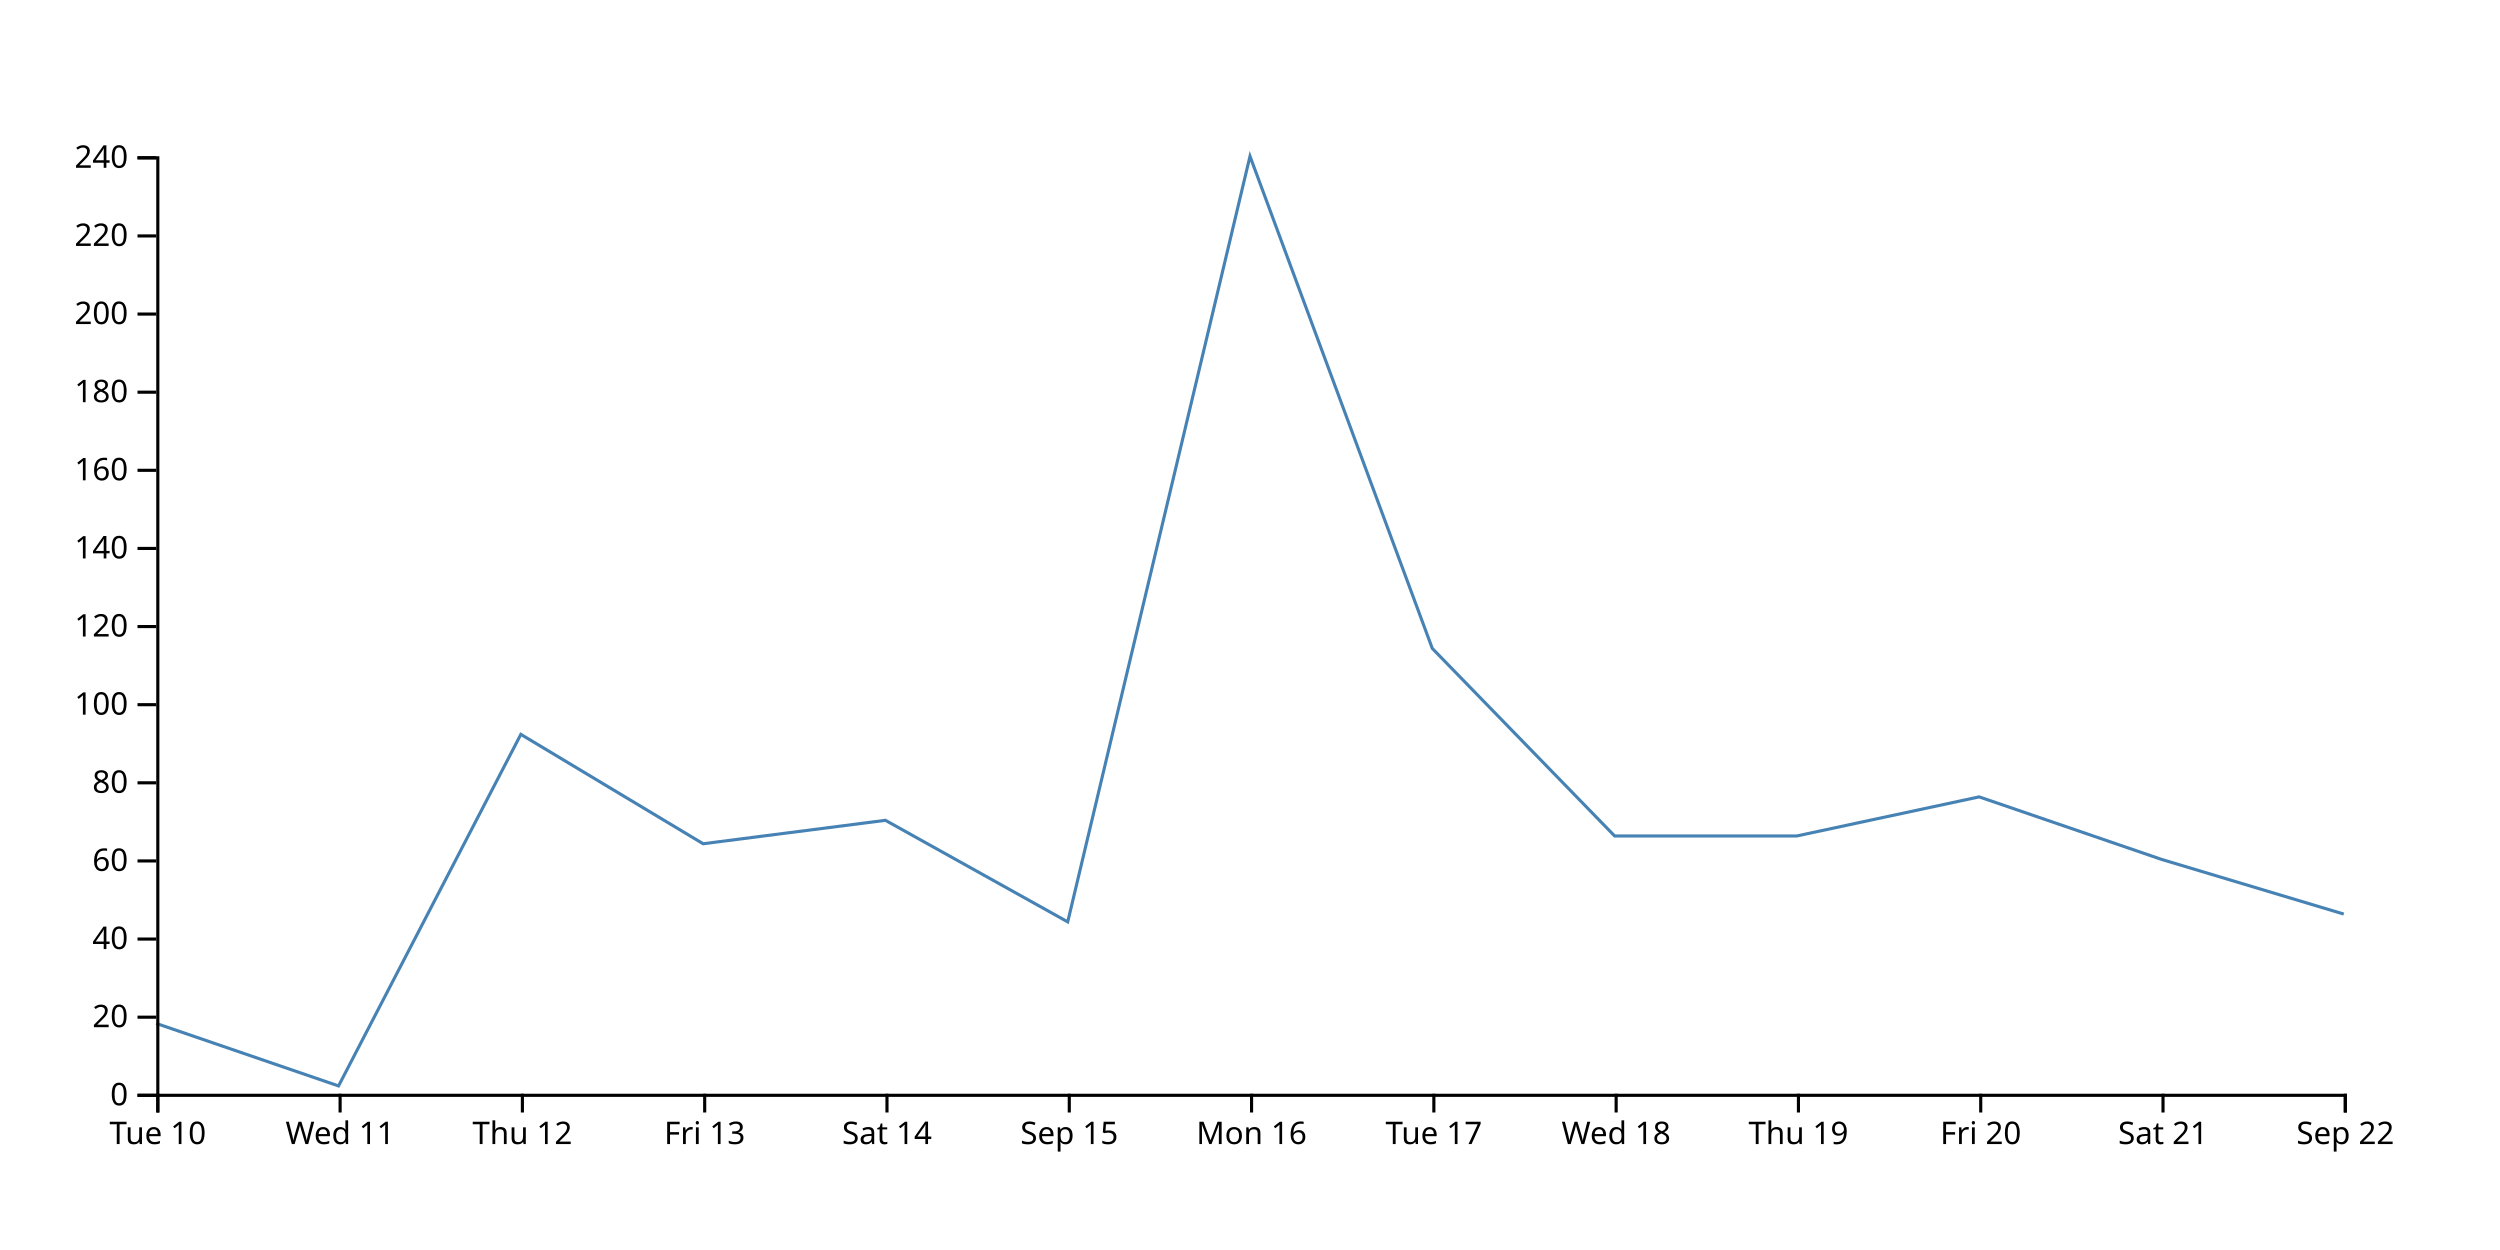
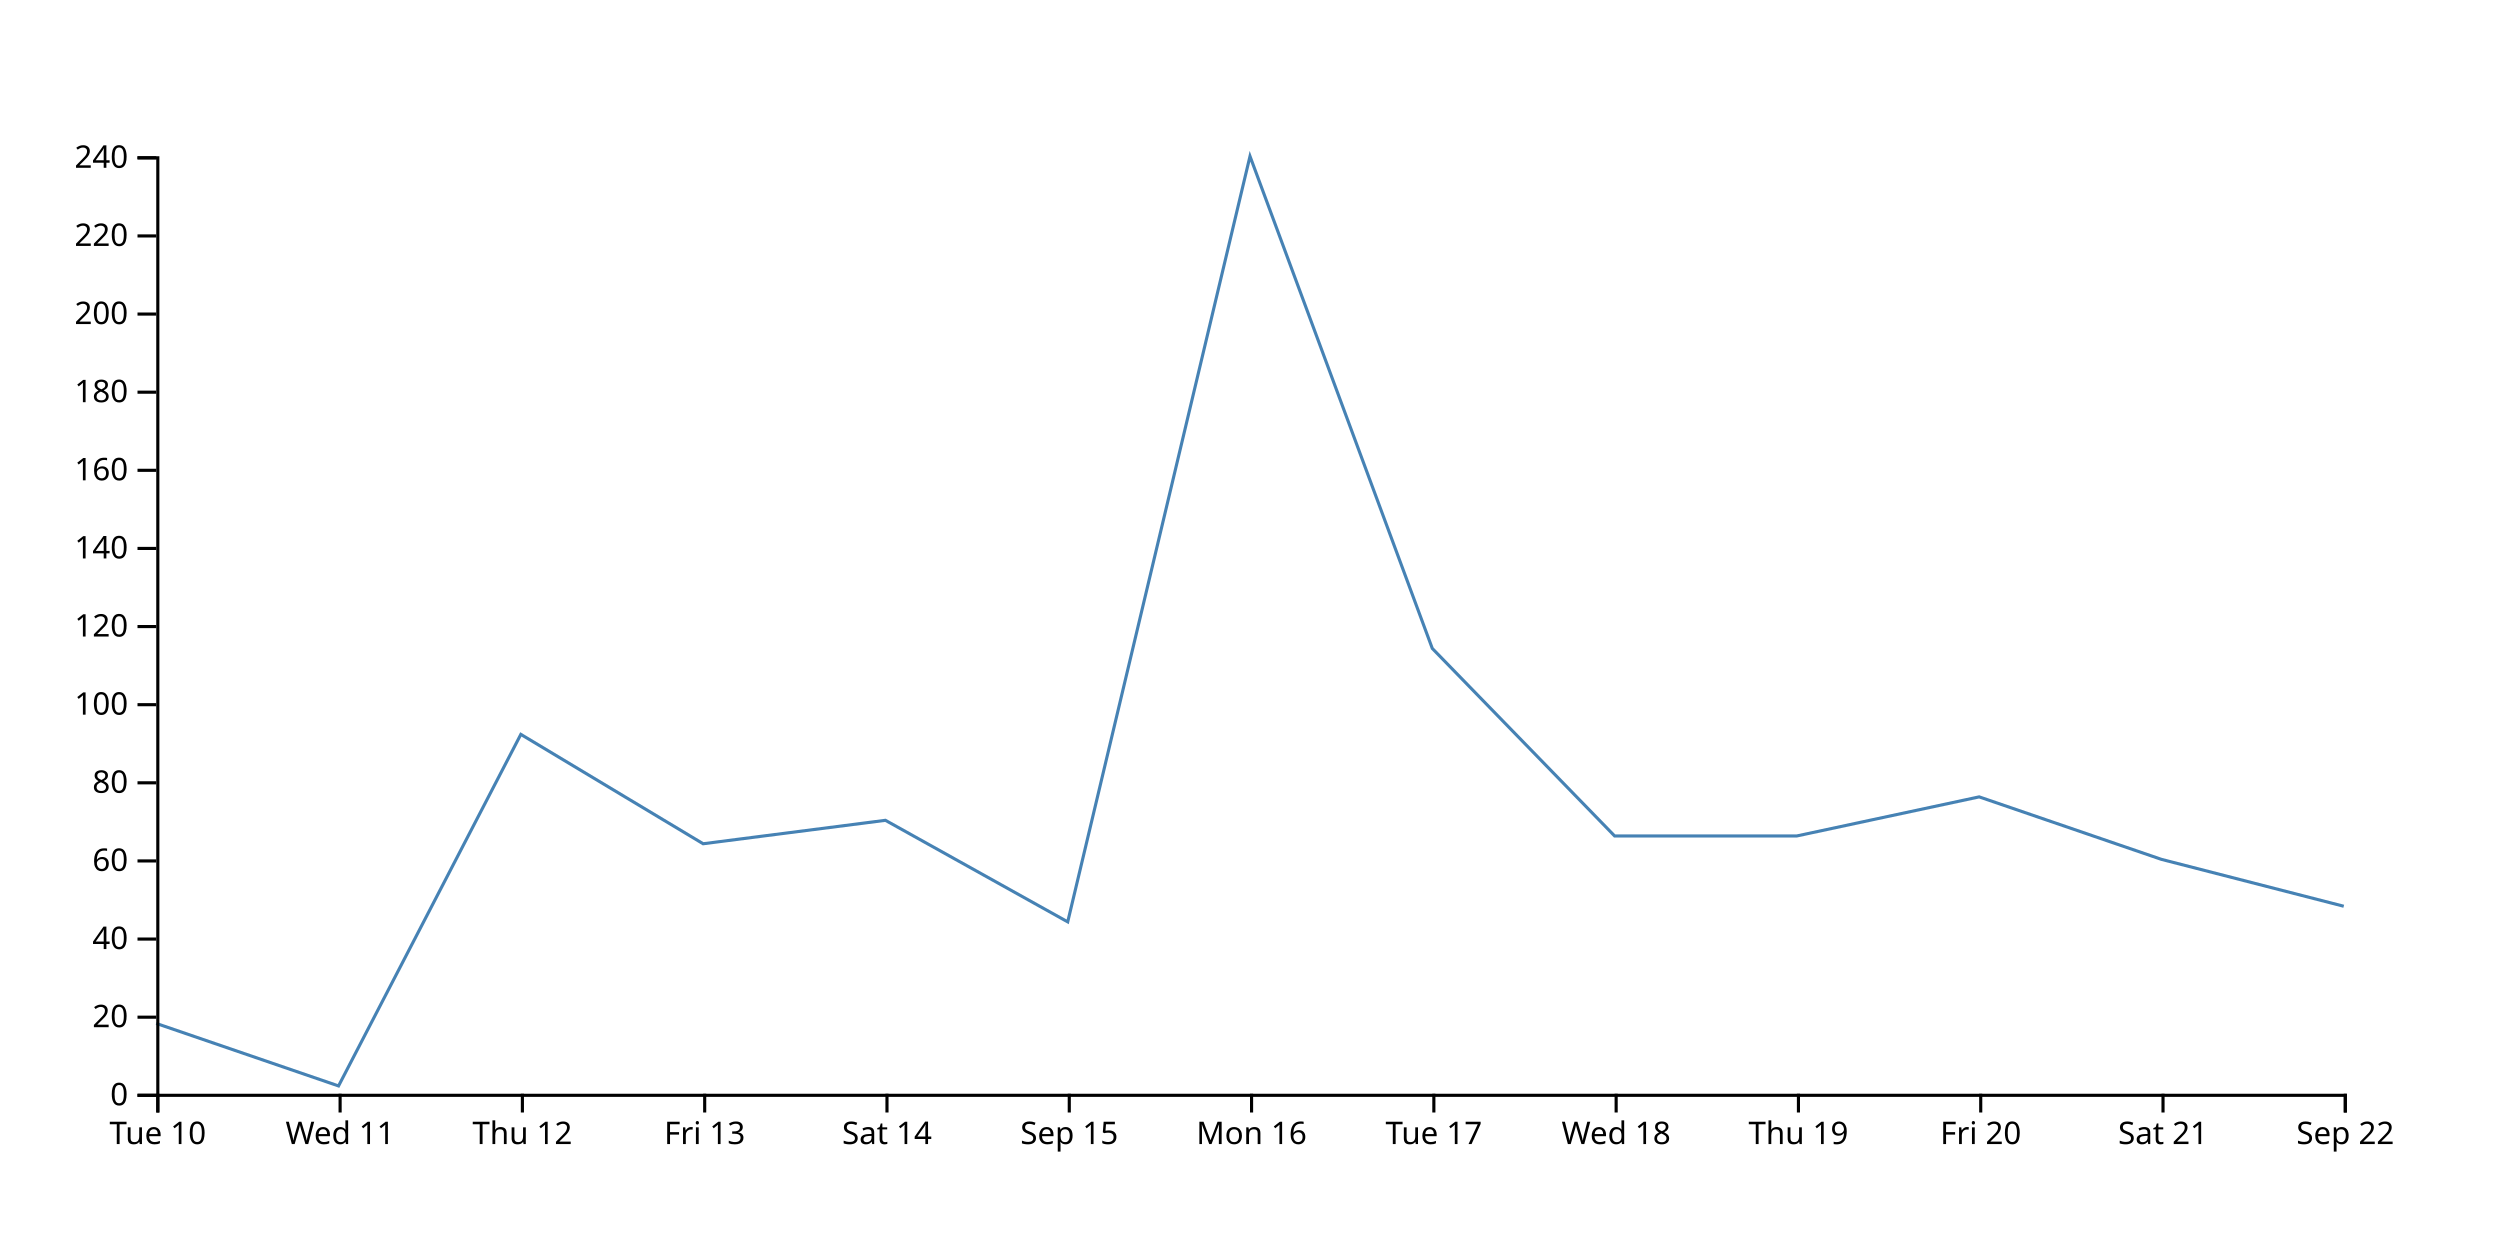
<svg xmlns="http://www.w3.org/2000/svg" width="800" height="400">
-   <path d="M750,292.5L691.667,275L633.333,255L575,267.5L516.667,267.5L458.333,207.5L400,50L341.667,295L283.333,262.5L225,270L166.667,235L108.333,347.5L50,327.5" fill="none" stroke="steelblue" />
+   <path d="M750,290L691.667,275L633.333,255L575,267.5L516.667,267.5L458.333,207.5L400,50L341.667,295L283.333,262.5L225,270L166.667,235L108.333,347.5L50,327.5" fill="none" stroke="steelblue" />
  <g transform="translate(0,350)" fill="none" font-size="10" font-family="sans-serif" text-anchor="middle">
    <path class="domain" stroke="currentColor" d="M50.5,6V0.5H750.5V6" />
    <g class="tick" opacity="1" transform="translate(50.5,0)">
      <line stroke="currentColor" y2="6" />
      <text fill="currentColor" y="9" dy="0.71em">Tue 10</text>
    </g>
    <g class="tick" opacity="1" transform="translate(108.8333,0)">
      <line stroke="currentColor" y2="6" />
      <text fill="currentColor" y="9" dy="0.71em">Wed 11</text>
    </g>
    <g class="tick" opacity="1" transform="translate(167.1667,0)">
      <line stroke="currentColor" y2="6" />
      <text fill="currentColor" y="9" dy="0.71em">Thu 12</text>
    </g>
    <g class="tick" opacity="1" transform="translate(225.5,0)">
      <line stroke="currentColor" y2="6" />
      <text fill="currentColor" y="9" dy="0.71em">Fri 13</text>
    </g>
    <g class="tick" opacity="1" transform="translate(283.8333,0)">
      <line stroke="currentColor" y2="6" />
      <text fill="currentColor" y="9" dy="0.71em">Sat 14</text>
    </g>
    <g class="tick" opacity="1" transform="translate(342.1667,0)">
      <line stroke="currentColor" y2="6" />
      <text fill="currentColor" y="9" dy="0.71em">Sep 15</text>
    </g>
    <g class="tick" opacity="1" transform="translate(400.5,0)">
      <line stroke="currentColor" y2="6" />
      <text fill="currentColor" y="9" dy="0.71em">Mon 16</text>
    </g>
    <g class="tick" opacity="1" transform="translate(458.8333,0)">
      <line stroke="currentColor" y2="6" />
      <text fill="currentColor" y="9" dy="0.71em">Tue 17</text>
    </g>
    <g class="tick" opacity="1" transform="translate(517.1667,0)">
      <line stroke="currentColor" y2="6" />
      <text fill="currentColor" y="9" dy="0.71em">Wed 18</text>
    </g>
    <g class="tick" opacity="1" transform="translate(575.5,0)">
      <line stroke="currentColor" y2="6" />
      <text fill="currentColor" y="9" dy="0.71em">Thu 19</text>
    </g>
    <g class="tick" opacity="1" transform="translate(633.8333,0)">
      <line stroke="currentColor" y2="6" />
      <text fill="currentColor" y="9" dy="0.71em">Fri 20</text>
    </g>
    <g class="tick" opacity="1" transform="translate(692.1667,0)">
      <line stroke="currentColor" y2="6" />
      <text fill="currentColor" y="9" dy="0.71em">Sat 21</text>
    </g>
    <g class="tick" opacity="1" transform="translate(750.5,0)">
      <line stroke="currentColor" y2="6" />
      <text fill="currentColor" y="9" dy="0.71em">Sep 22</text>
    </g>
  </g>
  <g transform="translate(50,0)" fill="none" font-size="10" font-family="sans-serif" text-anchor="end">
    <path class="domain" stroke="currentColor" d="M-6,350.5H0.5V50.5H-6" />
    <g class="tick" opacity="1" transform="translate(0,350.5)">
      <line stroke="currentColor" x2="-6" />
      <text fill="currentColor" x="-9" dy="0.32em">0</text>
    </g>
    <g class="tick" opacity="1" transform="translate(0,325.5)">
      <line stroke="currentColor" x2="-6" />
      <text fill="currentColor" x="-9" dy="0.32em">20</text>
    </g>
    <g class="tick" opacity="1" transform="translate(0,300.5)">
      <line stroke="currentColor" x2="-6" />
      <text fill="currentColor" x="-9" dy="0.32em">40</text>
    </g>
    <g class="tick" opacity="1" transform="translate(0,275.5)">
      <line stroke="currentColor" x2="-6" />
      <text fill="currentColor" x="-9" dy="0.32em">60</text>
    </g>
    <g class="tick" opacity="1" transform="translate(0,250.5)">
      <line stroke="currentColor" x2="-6" />
      <text fill="currentColor" x="-9" dy="0.32em">80</text>
    </g>
    <g class="tick" opacity="1" transform="translate(0,225.5)">
      <line stroke="currentColor" x2="-6" />
      <text fill="currentColor" x="-9" dy="0.32em">100</text>
    </g>
    <g class="tick" opacity="1" transform="translate(0,200.5)">
      <line stroke="currentColor" x2="-6" />
      <text fill="currentColor" x="-9" dy="0.32em">120</text>
    </g>
    <g class="tick" opacity="1" transform="translate(0,175.5)">
      <line stroke="currentColor" x2="-6" />
      <text fill="currentColor" x="-9" dy="0.32em">140</text>
    </g>
    <g class="tick" opacity="1" transform="translate(0,150.5)">
      <line stroke="currentColor" x2="-6" />
      <text fill="currentColor" x="-9" dy="0.32em">160</text>
    </g>
    <g class="tick" opacity="1" transform="translate(0,125.5)">
      <line stroke="currentColor" x2="-6" />
      <text fill="currentColor" x="-9" dy="0.32em">180</text>
    </g>
    <g class="tick" opacity="1" transform="translate(0,100.5)">
      <line stroke="currentColor" x2="-6" />
      <text fill="currentColor" x="-9" dy="0.32em">200</text>
    </g>
    <g class="tick" opacity="1" transform="translate(0,75.5)">
      <line stroke="currentColor" x2="-6" />
      <text fill="currentColor" x="-9" dy="0.32em">220</text>
    </g>
    <g class="tick" opacity="1" transform="translate(0,50.5)">
      <line stroke="currentColor" x2="-6" />
      <text fill="currentColor" x="-9" dy="0.32em">240</text>
    </g>
  </g>
</svg>
